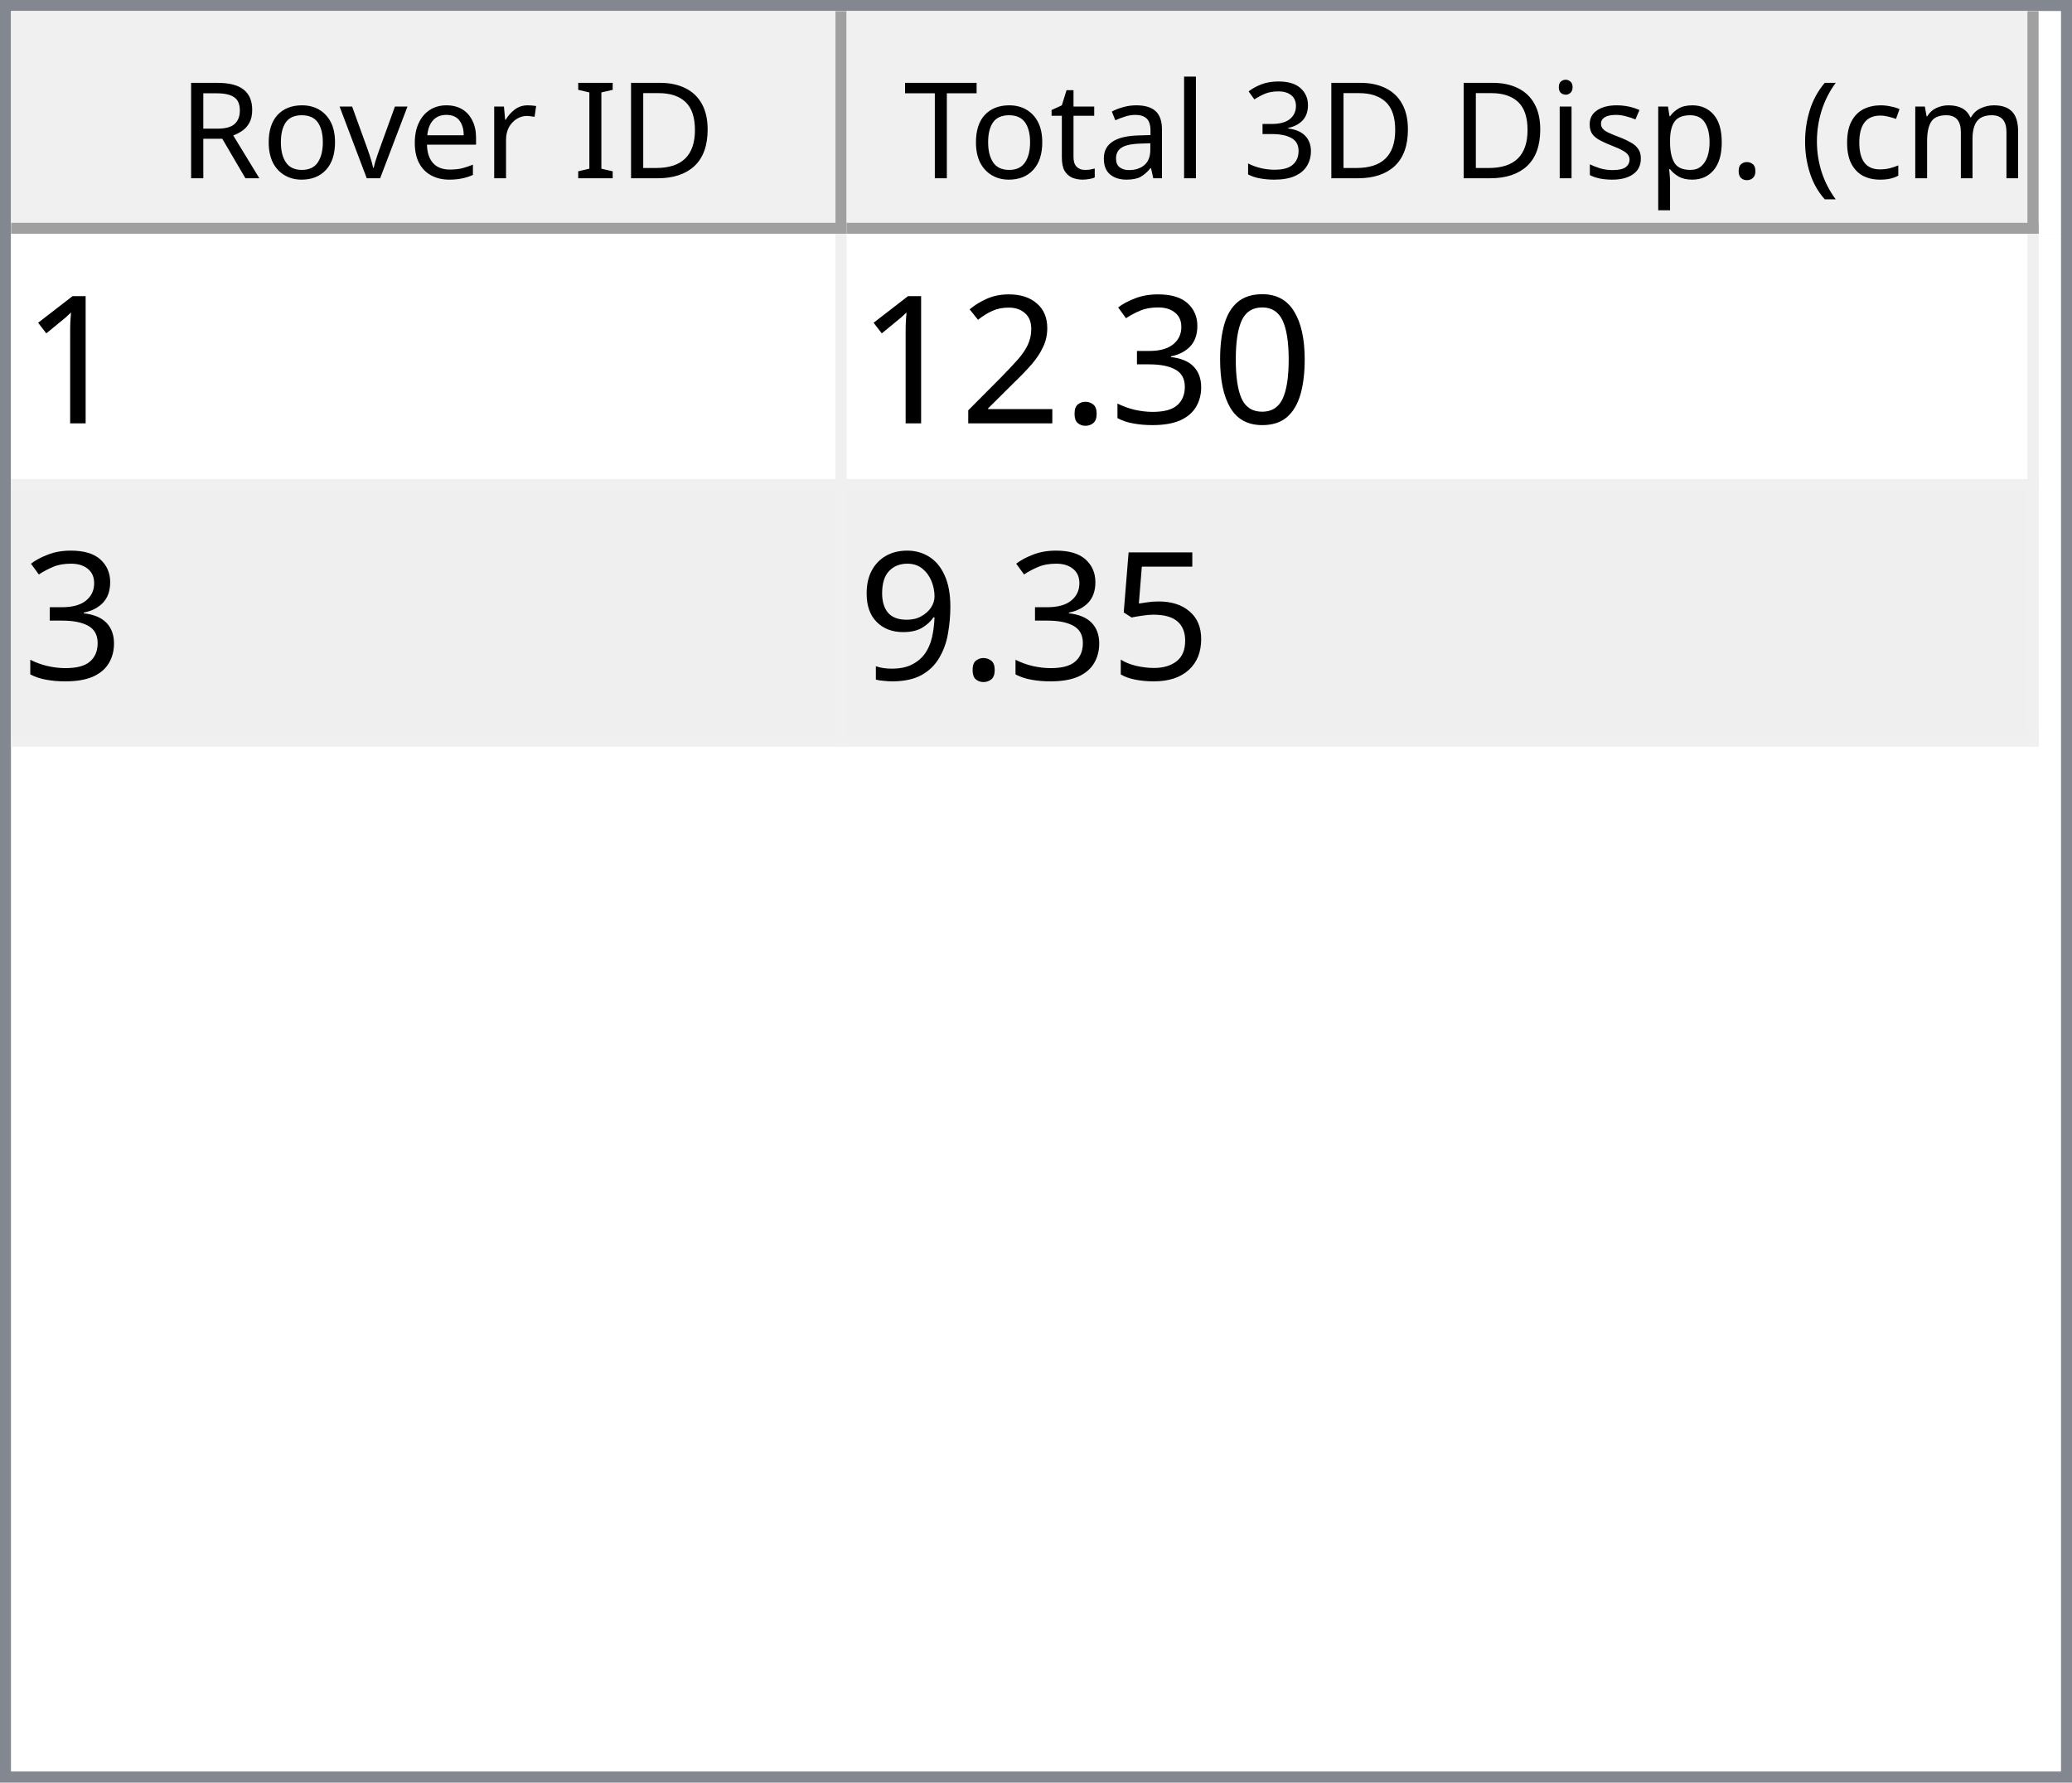
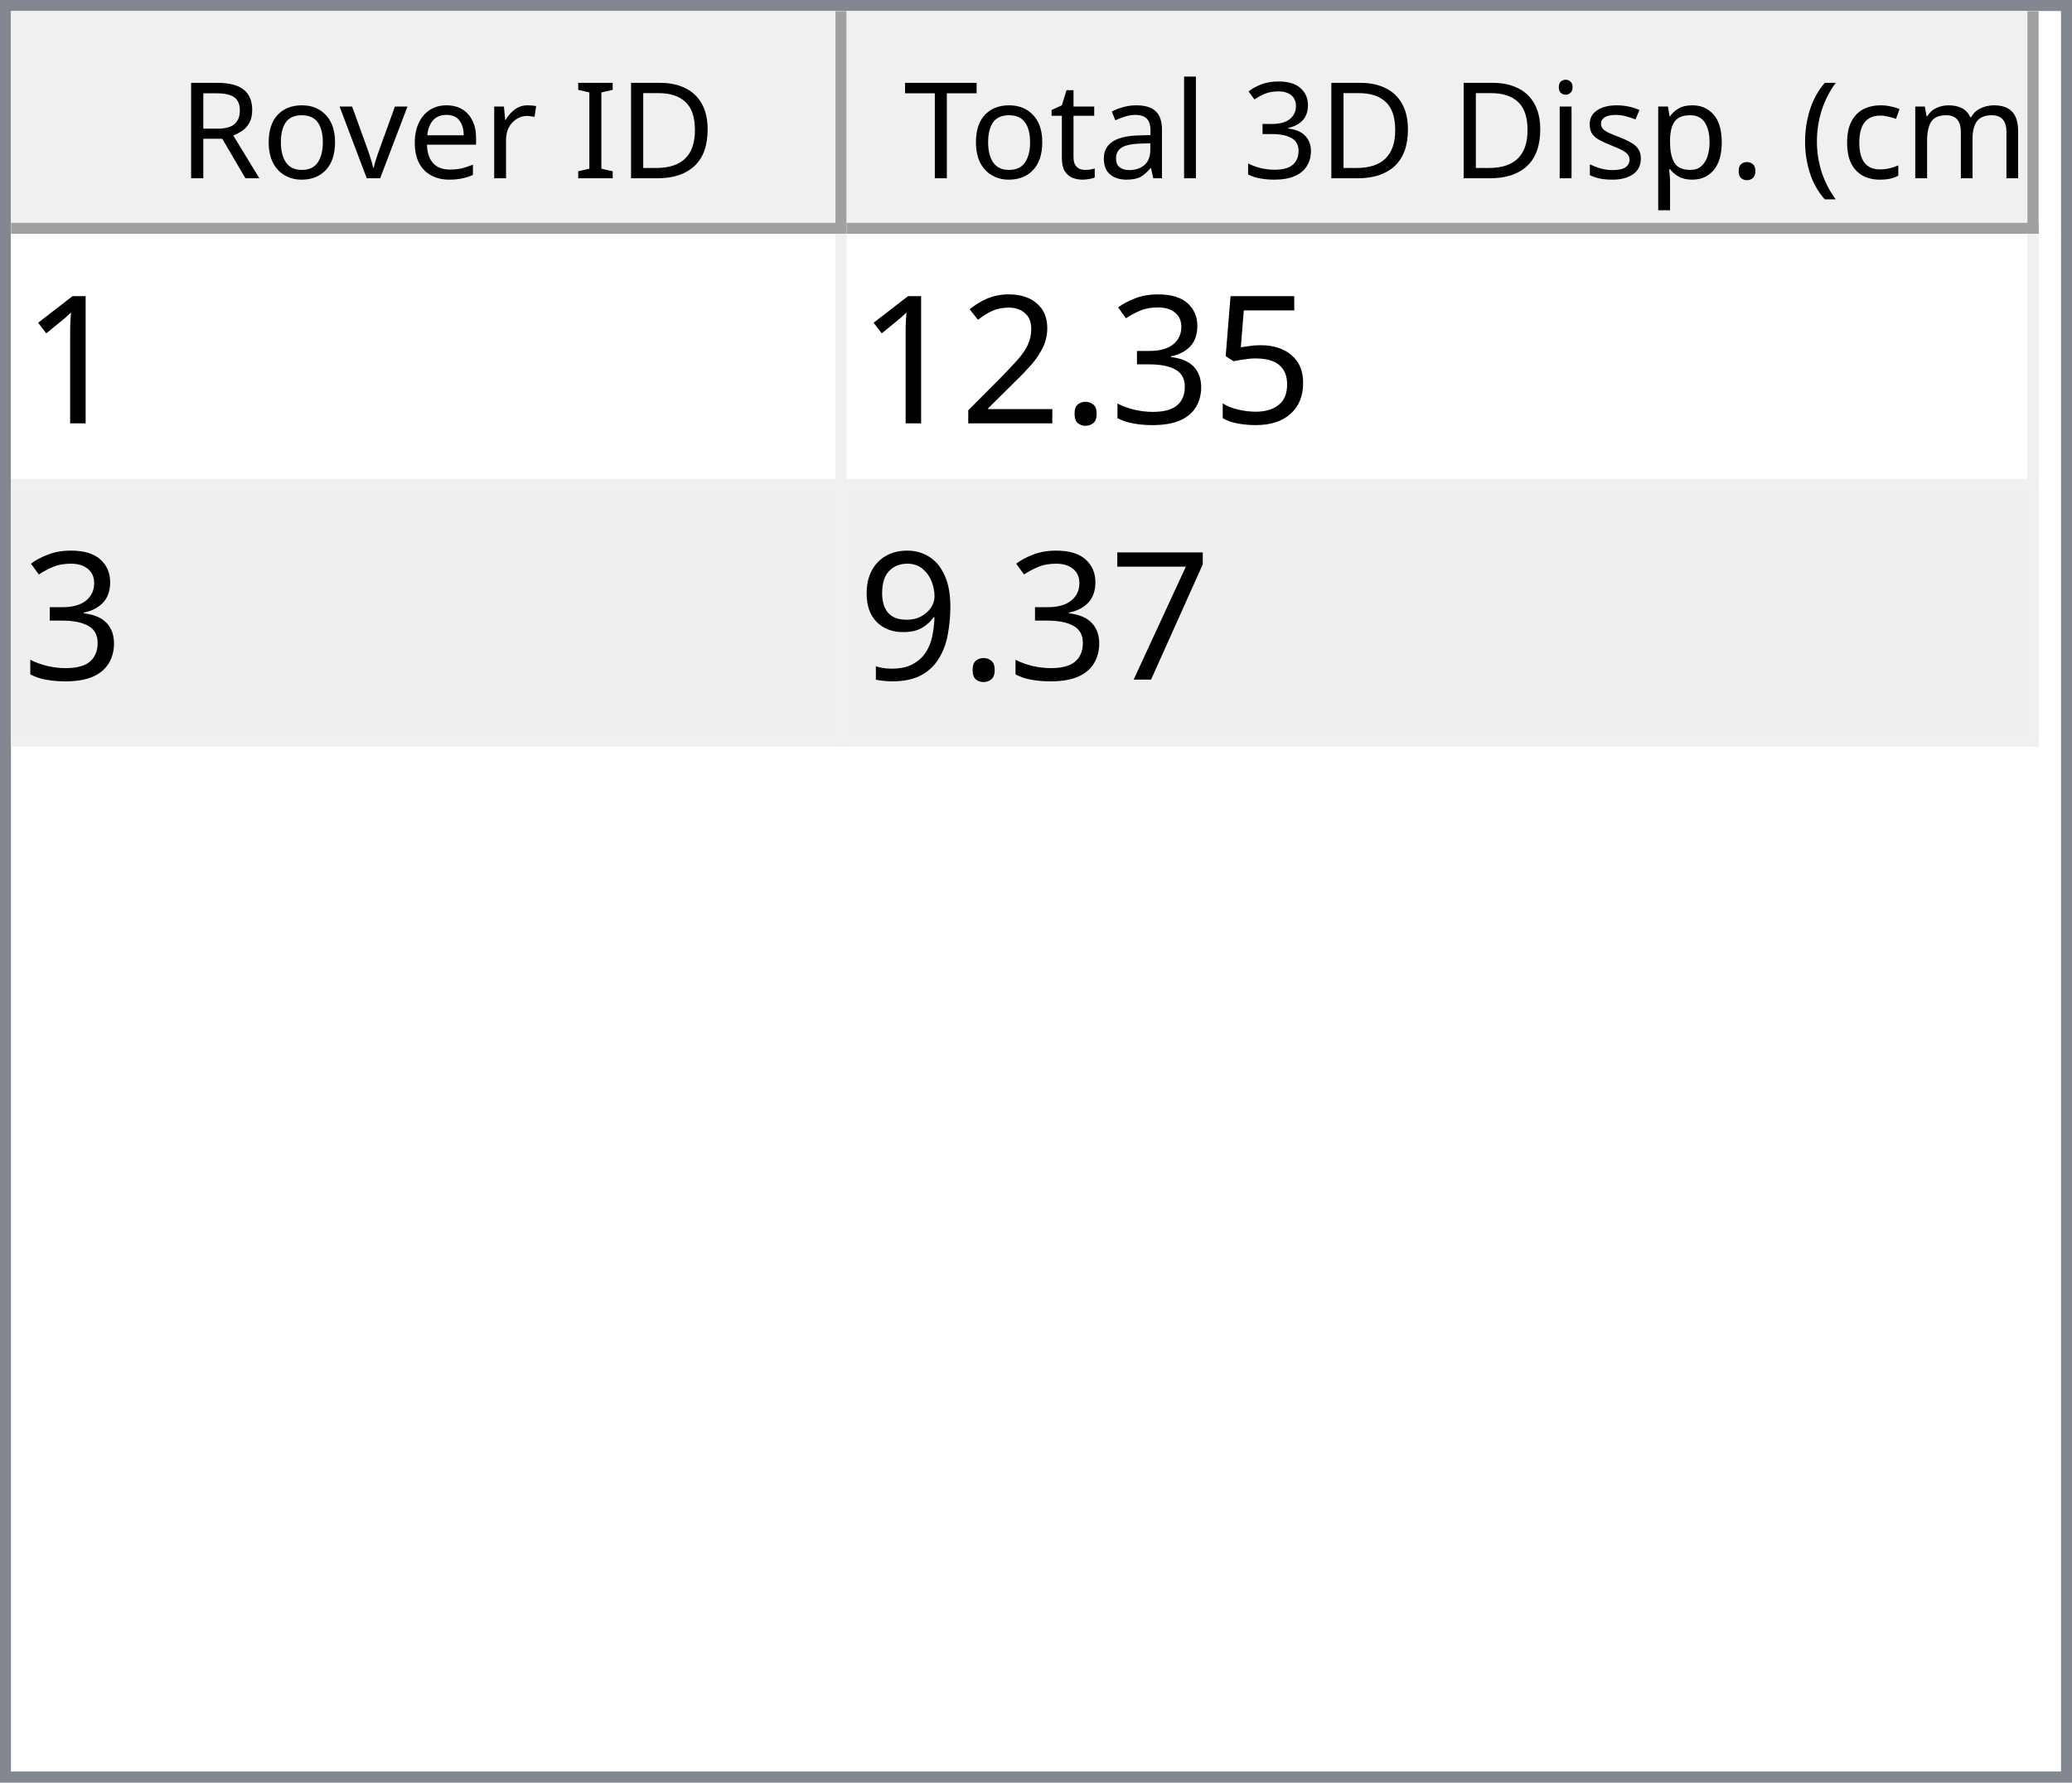
<svg xmlns="http://www.w3.org/2000/svg" style="fill-opacity:1; color-rendering:auto; color-interpolation:auto; text-rendering:auto; stroke:black; stroke-linecap:square; stroke-miterlimit:10; shape-rendering:auto; stroke-opacity:1; fill:black; stroke-dasharray:none; font-weight:normal; stroke-width:1; font-family:'Dialog'; font-style:normal; stroke-linejoin:miter; font-size:12px; stroke-dashoffset:0; image-rendering:auto;" width="186" height="160">
  <defs id="genericDefs" />
  <g>
    <defs id="defs1">
      <clipPath clipPathUnits="userSpaceOnUse" id="clipPath1">
        <path d="M0 0 L186 0 L186 160 L0 160 L0 0 Z" />
      </clipPath>
      <clipPath clipPathUnits="userSpaceOnUse" id="clipPath2">
        <path d="M0 0 L0 160 L186 160 L186 0 Z" />
      </clipPath>
      <clipPath clipPathUnits="userSpaceOnUse" id="clipPath3">
        <path d="M0 0 L0 20 L184 20 L184 0 Z" />
      </clipPath>
      <clipPath clipPathUnits="userSpaceOnUse" id="clipPath4">
        <path d="M0 0 L0 20 L75 20 L75 0 Z" />
      </clipPath>
      <clipPath clipPathUnits="userSpaceOnUse" id="clipPath5">
        <path d="M1 1 L1 19 L74 19 L74 1 Z" />
      </clipPath>
      <clipPath clipPathUnits="userSpaceOnUse" id="clipPath6">
        <path d="M0 0 L0 18 L73 18 L73 0 Z" />
      </clipPath>
      <clipPath clipPathUnits="userSpaceOnUse" id="clipPath7">
        <path d="M-0.5 -0.5 L-0.5 19.5 L74.5 19.5 L74.5 -0.5 Z" />
      </clipPath>
      <clipPath clipPathUnits="userSpaceOnUse" id="clipPath8">
        <path d="M0 0 L0 20 L107 20 L107 0 Z" />
      </clipPath>
      <clipPath clipPathUnits="userSpaceOnUse" id="clipPath9">
        <path d="M1 1 L1 19 L106 19 L106 1 Z" />
      </clipPath>
      <clipPath clipPathUnits="userSpaceOnUse" id="clipPath10">
        <path d="M0 0 L0 18 L105 18 L105 0 Z" />
      </clipPath>
      <clipPath clipPathUnits="userSpaceOnUse" id="clipPath11">
        <path d="M-0.5 -0.5 L-0.5 19.5 L106.5 19.5 L106.5 -0.5 Z" />
      </clipPath>
      <clipPath clipPathUnits="userSpaceOnUse" id="clipPath12">
        <path d="M0 0 L0 138 L184 138 L184 0 Z" />
      </clipPath>
      <clipPath clipPathUnits="userSpaceOnUse" id="clipPath13">
        <path d="M0 0 L0 46 L182 46 L182 0 Z" />
      </clipPath>
      <clipPath clipPathUnits="userSpaceOnUse" id="clipPath14">
        <path d="M-0.5 -0.5 L-0.5 45.5 L181.5 45.5 L181.5 -0.5 Z" />
      </clipPath>
      <clipPath clipPathUnits="userSpaceOnUse" id="clipPath15">
        <path d="M0 0 L0 22 L74 22 L74 0 Z" />
      </clipPath>
      <clipPath clipPathUnits="userSpaceOnUse" id="clipPath16">
        <path d="M0 0 L0 22 L106 22 L106 0 Z" />
      </clipPath>
      <font horiz-adv-x="64.551" id="font1">
        <font-face ascent="107.91" descent="25.098" units-per-em="100" style="font-style:normal; font-family:Segoe UI; font-weight:normal;" />
        <missing-glyph horiz-adv-x="64.551" d="M8.109 0 L8.109 68.266 L56.453 68.266 L56.453 0 L8.109 0 ZM15.328 7.234 L49.219 7.234 L49.219 61.031 L15.328 61.031 L15.328 7.234 Z" />
        <glyph unicode="D" horiz-adv-x="70.117" d="M9.188 0 L9.188 70.016 L28.516 70.016 Q65.531 70.016 65.531 35.891 Q65.531 19.672 55.25 9.836 Q44.969 0 27.734 0 L9.188 0 ZM17.391 62.594 L17.391 7.422 L27.828 7.422 Q41.609 7.422 49.273 14.797 Q56.938 22.172 56.938 35.688 Q56.938 62.594 28.328 62.594 L17.391 62.594 Z" />
        <glyph unicode="I" horiz-adv-x="26.611" d="M17.391 0 L9.188 0 L9.188 70.016 L17.391 70.016 L17.391 0 Z" />
        <glyph unicode=" " horiz-adv-x="27.393" d="" />
        <glyph unicode="r" horiz-adv-x="34.766" d="M34.188 41.891 Q32.078 43.5 28.125 43.5 Q23 43.5 19.555 38.672 Q16.109 33.844 16.109 25.484 L16.109 0 L8.109 0 L8.109 50 L16.109 50 L16.109 39.703 L16.312 39.703 Q18.016 44.969 21.531 47.922 Q25.047 50.875 29.391 50.875 Q32.516 50.875 34.188 50.203 L34.188 41.891 Z" />
        <glyph unicode="e" horiz-adv-x="52.295" d="M48.297 23 L12.984 23 Q13.188 14.656 17.484 10.109 Q21.781 5.562 29.297 5.562 Q37.75 5.562 44.828 11.141 L44.828 3.609 Q38.234 -1.172 27.391 -1.172 Q16.797 -1.172 10.742 5.641 Q4.688 12.453 4.688 24.812 Q4.688 36.469 11.305 43.82 Q17.922 51.172 27.734 51.172 Q37.547 51.172 42.922 44.828 Q48.297 38.484 48.297 27.203 L48.297 23 ZM40.094 29.781 Q40.047 36.719 36.75 40.578 Q33.453 44.438 27.594 44.438 Q21.922 44.438 17.969 40.383 Q14.016 36.328 13.094 29.781 L40.094 29.781 Z" />
        <glyph unicode="v" horiz-adv-x="47.9" d="M47.406 50 L27.484 0 L19.625 0 L0.688 50 L9.469 50 L22.172 13.672 Q23.578 9.672 23.922 6.688 L24.125 6.688 Q24.609 10.453 25.688 13.484 L38.969 50 L47.406 50 Z" />
        <glyph unicode="o" horiz-adv-x="58.594" d="M29 -1.172 Q17.922 -1.172 11.305 5.836 Q4.688 12.844 4.688 24.422 Q4.688 37.016 11.57 44.094 Q18.453 51.172 30.172 51.172 Q41.359 51.172 47.633 44.289 Q53.906 37.406 53.906 25.203 Q53.906 13.234 47.141 6.031 Q40.375 -1.172 29 -1.172 ZM29.594 44.438 Q21.875 44.438 17.383 39.188 Q12.891 33.938 12.891 24.703 Q12.891 15.828 17.43 10.695 Q21.969 5.562 29.594 5.562 Q37.359 5.562 41.531 10.594 Q45.703 15.625 45.703 24.906 Q45.703 34.281 41.531 39.359 Q37.359 44.438 29.594 44.438 Z" />
        <glyph unicode="R" horiz-adv-x="59.814" d="M59.375 0 L49.609 0 L37.891 19.625 Q36.281 22.359 34.766 24.289 Q33.25 26.219 31.664 27.438 Q30.078 28.656 28.25 29.219 Q26.422 29.781 24.125 29.781 L17.391 29.781 L17.391 0 L9.188 0 L9.188 70.016 L30.078 70.016 Q34.672 70.016 38.555 68.867 Q42.438 67.719 45.289 65.375 Q48.141 63.031 49.758 59.547 Q51.375 56.062 51.375 51.375 Q51.375 47.703 50.273 44.656 Q49.172 41.609 47.148 39.211 Q45.125 36.812 42.266 35.133 Q39.406 33.453 35.844 32.516 L35.844 32.328 Q37.594 31.547 38.891 30.547 Q40.188 29.547 41.359 28.18 Q42.531 26.812 43.68 25.078 Q44.828 23.344 46.234 21.047 L59.375 0 ZM17.391 62.594 L17.391 37.203 L28.516 37.203 Q31.594 37.203 34.203 38.133 Q36.812 39.062 38.719 40.797 Q40.625 42.531 41.703 45.047 Q42.781 47.562 42.781 50.688 Q42.781 56.297 39.141 59.445 Q35.5 62.594 28.609 62.594 L17.391 62.594 Z" />
        <glyph unicode=")" horiz-adv-x="30.176" d="M8.297 -15.922 L1.172 -15.922 Q16.406 2.344 16.406 26.812 Q16.406 51.469 1.078 70.016 L8.297 70.016 Q23.531 52.156 23.531 26.703 Q23.531 1.375 8.297 -15.922 Z" />
        <glyph unicode="m" horiz-adv-x="86.133" d="M79.109 0 L71.094 0 L71.094 28.719 Q71.094 37.016 68.531 40.727 Q65.969 44.438 59.906 44.438 Q54.781 44.438 51.195 39.75 Q47.609 35.062 47.609 28.516 L47.609 0 L39.594 0 L39.594 29.688 Q39.594 44.438 28.219 44.438 Q22.953 44.438 19.531 40.016 Q16.109 35.594 16.109 28.516 L16.109 0 L8.109 0 L8.109 50 L16.109 50 L16.109 42.094 L16.312 42.094 Q21.625 51.172 31.844 51.172 Q36.969 51.172 40.773 48.312 Q44.578 45.453 46 40.828 Q51.562 51.172 62.594 51.172 Q79.109 51.172 79.109 30.812 L79.109 0 Z" />
        <glyph unicode="c" horiz-adv-x="46.191" d="M42.188 2.297 Q36.422 -1.172 28.516 -1.172 Q17.828 -1.172 11.258 5.789 Q4.688 12.75 4.688 23.828 Q4.688 36.188 11.766 43.68 Q18.844 51.172 30.672 51.172 Q37.25 51.172 42.281 48.734 L42.281 40.531 Q36.719 44.438 30.375 44.438 Q22.703 44.438 17.797 38.945 Q12.891 33.453 12.891 24.516 Q12.891 15.719 17.508 10.641 Q22.125 5.562 29.891 5.562 Q36.422 5.562 42.188 9.906 L42.188 2.297 Z" />
        <glyph unicode="(" horiz-adv-x="30.176" d="M29.109 -15.922 L21.969 -15.922 Q6.844 1.375 6.844 26.703 Q6.844 52.156 21.969 70.016 L29.203 70.016 Q13.875 51.469 13.875 26.812 Q13.875 2.344 29.109 -15.922 Z" />
        <glyph unicode="." horiz-adv-x="21.68" d="M10.891 -1.078 Q8.641 -1.078 7.055 0.539 Q5.469 2.156 5.469 4.391 Q5.469 6.641 7.055 8.273 Q8.641 9.906 10.891 9.906 Q13.188 9.906 14.797 8.273 Q16.406 6.641 16.406 4.391 Q16.406 2.156 14.797 0.539 Q13.188 -1.078 10.891 -1.078 Z" />
        <glyph unicode="p" horiz-adv-x="58.789" d="M16.312 7.234 L16.109 7.234 L16.109 -23 L8.109 -23 L8.109 50 L16.109 50 L16.109 41.219 L16.312 41.219 Q22.219 51.172 33.594 51.172 Q43.266 51.172 48.688 44.461 Q54.109 37.75 54.109 26.469 Q54.109 13.922 48 6.375 Q41.891 -1.172 31.297 -1.172 Q21.578 -1.172 16.312 7.234 ZM16.109 27.391 L16.109 20.406 Q16.109 14.203 20.141 9.883 Q24.172 5.562 30.375 5.562 Q37.641 5.562 41.773 11.133 Q45.906 16.703 45.906 26.609 Q45.906 34.969 42.047 39.703 Q38.188 44.438 31.594 44.438 Q24.609 44.438 20.359 39.578 Q16.109 34.719 16.109 27.391 Z" />
        <glyph unicode="s" horiz-adv-x="42.432" d="M5.078 1.812 L5.078 10.406 Q11.625 5.562 19.484 5.562 Q30.031 5.562 30.031 12.594 Q30.031 14.594 29.125 15.992 Q28.219 17.391 26.68 18.461 Q25.141 19.531 23.07 20.383 Q21 21.234 18.609 22.172 Q15.281 23.484 12.766 24.828 Q10.25 26.172 8.57 27.859 Q6.891 29.547 6.031 31.695 Q5.172 33.844 5.172 36.719 Q5.172 40.234 6.789 42.945 Q8.406 45.656 11.086 47.484 Q13.766 49.312 17.211 50.242 Q20.656 51.172 24.312 51.172 Q30.812 51.172 35.938 48.922 L35.938 40.828 Q30.422 44.438 23.25 44.438 Q21 44.438 19.195 43.922 Q17.391 43.406 16.094 42.477 Q14.797 41.547 14.086 40.258 Q13.375 38.969 13.375 37.406 Q13.375 35.453 14.086 34.133 Q14.797 32.812 16.164 31.789 Q17.531 30.766 19.484 29.938 Q21.438 29.109 23.922 28.125 Q27.25 26.859 29.883 25.516 Q32.516 24.172 34.375 22.484 Q36.234 20.797 37.234 18.602 Q38.234 16.406 38.234 13.375 Q38.234 9.672 36.602 6.938 Q34.969 4.203 32.234 2.398 Q29.5 0.594 25.93 -0.289 Q22.359 -1.172 18.453 -1.172 Q10.75 -1.172 5.078 1.812 Z" />
        <glyph unicode="i" horiz-adv-x="24.219" d="M12.203 62.703 Q10.062 62.703 8.547 64.164 Q7.031 65.625 7.031 67.875 Q7.031 70.125 8.547 71.609 Q10.062 73.094 12.203 73.094 Q14.406 73.094 15.945 71.609 Q17.484 70.125 17.484 67.875 Q17.484 65.719 15.945 64.211 Q14.406 62.703 12.203 62.703 ZM16.109 0 L8.109 0 L8.109 50 L16.109 50 L16.109 0 Z" />
        <glyph unicode="3" horiz-adv-x="53.906" d="M46.531 19.828 Q46.531 15.094 44.75 11.211 Q42.969 7.328 39.719 4.57 Q36.469 1.812 31.93 0.297 Q27.391 -1.219 21.922 -1.219 Q11.922 -1.219 6 2.594 L6 11.188 Q13.094 5.609 22.219 5.609 Q25.875 5.609 28.828 6.539 Q31.781 7.469 33.906 9.227 Q36.031 10.984 37.18 13.477 Q38.328 15.969 38.328 19.094 Q38.328 32.812 18.797 32.812 L12.984 32.812 L12.984 39.594 L18.5 39.594 Q35.797 39.594 35.797 52.484 Q35.797 64.406 22.609 64.406 Q15.188 64.406 8.688 59.422 L8.688 67.188 Q15.375 71.188 24.609 71.188 Q29 71.188 32.57 69.969 Q36.141 68.75 38.68 66.555 Q41.219 64.359 42.609 61.281 Q44 58.203 44 54.5 Q44 40.672 30.031 36.719 L30.031 36.531 Q33.594 36.141 36.625 34.797 Q39.656 33.453 41.852 31.305 Q44.047 29.156 45.289 26.25 Q46.531 23.344 46.531 19.828 Z" />
        <glyph unicode="l" horiz-adv-x="24.219" d="M16.109 0 L8.109 0 L8.109 74.031 L16.109 74.031 L16.109 0 Z" />
        <glyph unicode="a" horiz-adv-x="50.879" d="M43.891 0 L35.891 0 L35.891 7.812 L35.688 7.812 Q30.469 -1.172 20.312 -1.172 Q12.844 -1.172 8.617 2.781 Q4.391 6.734 4.391 13.281 Q4.391 27.297 20.906 29.594 L35.891 31.688 Q35.891 44.438 25.594 44.438 Q16.547 44.438 9.281 38.281 L9.281 46.484 Q16.656 51.172 26.266 51.172 Q43.891 51.172 43.891 32.516 L43.891 0 ZM35.891 25.297 L23.828 23.641 Q18.266 22.859 15.43 20.875 Q12.594 18.891 12.594 13.875 Q12.594 10.203 15.211 7.883 Q17.828 5.562 22.172 5.562 Q28.125 5.562 32.008 9.742 Q35.891 13.922 35.891 20.312 L35.891 25.297 Z" />
        <glyph unicode="t" horiz-adv-x="33.887" d="M31.297 0.484 Q28.469 -1.078 23.828 -1.078 Q10.688 -1.078 10.688 13.578 L10.688 43.172 L2.094 43.172 L2.094 50 L10.688 50 L10.688 62.203 L18.703 64.797 L18.703 50 L31.297 50 L31.297 43.172 L18.703 43.172 L18.703 14.984 Q18.703 9.969 20.414 7.82 Q22.125 5.672 26.078 5.672 Q29.109 5.672 31.297 7.328 L31.297 0.484 Z" />
        <glyph unicode="T" horiz-adv-x="52.393" d="M50.594 62.594 L30.375 62.594 L30.375 0 L22.172 0 L22.172 62.594 L2 62.594 L2 70.016 L50.594 70.016 L50.594 62.594 Z" />
      </font>
      <font horiz-adv-x="75.0" id="font2">
        <font-face ascent="100.537" descent="21.973" units-per-em="100" style="font-style:normal; font-family:sans-serif; font-weight:normal;" />
        <missing-glyph horiz-adv-x="75.0" d="M12.5 0 L12.5 62.5 L62.5 62.5 L62.5 0 L12.5 0 ZM14.062 1.562 L60.938 1.562 L60.938 60.938 L14.062 60.938 L14.062 1.562 Z" />
        <glyph unicode="1" horiz-adv-x="55.615" d="M37.25 0 L28.469 0 L28.469 56 Q25.297 52.984 20.141 49.953 Q14.984 46.922 10.891 45.406 L10.891 53.906 Q18.266 57.375 23.781 62.305 Q29.297 67.234 31.594 71.875 L37.25 71.875 L37.25 0 Z" />
-         <glyph unicode="0" horiz-adv-x="55.615" d="M4.156 35.297 Q4.156 48 6.766 55.742 Q9.375 63.484 14.523 67.68 Q19.672 71.875 27.484 71.875 Q33.25 71.875 37.594 69.555 Q41.938 67.234 44.773 62.867 Q47.609 58.5 49.219 52.227 Q50.828 45.953 50.828 35.297 Q50.828 22.703 48.242 14.969 Q45.656 7.234 40.508 3.008 Q35.359 -1.219 27.484 -1.219 Q17.141 -1.219 11.234 6.203 Q4.156 15.141 4.156 35.297 ZM13.188 35.297 Q13.188 17.672 17.312 11.836 Q21.438 6 27.484 6 Q33.547 6 37.672 11.859 Q41.797 17.719 41.797 35.297 Q41.797 52.984 37.672 58.789 Q33.547 64.594 27.391 64.594 Q21.344 64.594 17.719 59.469 Q13.188 52.938 13.188 35.297 Z" />
+         <glyph unicode="5" horiz-adv-x="55.615" d="M4.156 18.75 L13.375 19.531 Q14.406 12.797 18.141 9.398 Q21.875 6 27.156 6 Q33.5 6 37.891 10.789 Q42.281 15.578 42.281 23.484 Q42.281 31 38.062 35.352 Q33.844 39.703 27 39.703 Q22.75 39.703 19.336 37.773 Q15.922 35.844 13.969 32.766 L5.719 33.844 L12.641 70.609 L48.25 70.609 L48.25 62.203 L19.672 62.203 L15.828 42.969 Q22.266 47.469 29.344 47.469 Q38.719 47.469 45.164 40.969 Q51.609 34.469 51.609 24.266 Q51.609 14.547 45.953 7.469 Q39.062 -1.219 27.156 -1.219 Q17.391 -1.219 11.211 4.25 Q5.031 9.719 4.156 18.75 Z" />
        <glyph unicode="3" horiz-adv-x="55.615" d="M4.203 18.891 L12.984 20.062 Q14.5 12.594 18.141 9.297 Q21.781 6 27 6 Q33.203 6 37.477 10.297 Q41.75 14.594 41.75 20.953 Q41.75 27 37.797 30.93 Q33.844 34.859 27.734 34.859 Q25.25 34.859 21.531 33.891 L22.516 41.609 Q23.391 41.5 23.922 41.5 Q29.547 41.5 34.039 44.43 Q38.531 47.359 38.531 53.469 Q38.531 58.297 35.258 61.477 Q31.984 64.656 26.812 64.656 Q21.688 64.656 18.266 61.43 Q14.844 58.203 13.875 51.766 L5.078 53.328 Q6.688 62.156 12.398 67.016 Q18.109 71.875 26.609 71.875 Q32.469 71.875 37.398 69.359 Q42.328 66.844 44.945 62.5 Q47.562 58.156 47.562 53.266 Q47.562 48.641 45.07 44.828 Q42.578 41.016 37.703 38.766 Q44.047 37.312 47.562 32.695 Q51.078 28.078 51.078 21.141 Q51.078 11.766 44.242 5.25 Q37.406 -1.266 26.953 -1.266 Q17.531 -1.266 11.305 4.352 Q5.078 9.969 4.203 18.891 Z" />
        <glyph unicode="." horiz-adv-x="27.783" d="M9.078 0 L9.078 10.016 L19.094 10.016 L19.094 0 L9.078 0 Z" />
        <glyph unicode="2" horiz-adv-x="55.615" d="M50.344 8.453 L50.344 0 L3.031 0 Q2.938 3.172 4.047 6.109 Q5.859 10.938 9.836 15.625 Q13.812 20.312 21.344 26.469 Q33.016 36.031 37.117 41.625 Q41.219 47.219 41.219 52.203 Q41.219 57.422 37.477 61.008 Q33.734 64.594 27.734 64.594 Q21.391 64.594 17.578 60.789 Q13.766 56.984 13.719 50.25 L4.688 51.172 Q5.609 61.281 11.664 66.578 Q17.719 71.875 27.938 71.875 Q38.234 71.875 44.242 66.164 Q50.25 60.453 50.25 52 Q50.25 47.703 48.492 43.555 Q46.734 39.406 42.656 34.812 Q38.578 30.219 29.109 22.219 Q21.188 15.578 18.945 13.211 Q16.703 10.844 15.234 8.453 L50.344 8.453 Z" />
-         <glyph unicode="5" horiz-adv-x="55.615" d="M4.156 18.75 L13.375 19.531 Q14.406 12.797 18.141 9.398 Q21.875 6 27.156 6 Q33.5 6 37.891 10.789 Q42.281 15.578 42.281 23.484 Q42.281 31 38.062 35.352 Q33.844 39.703 27 39.703 Q22.75 39.703 19.336 37.773 Q15.922 35.844 13.969 32.766 L5.719 33.844 L12.641 70.609 L48.25 70.609 L48.25 62.203 L19.672 62.203 L15.828 42.969 Q22.266 47.469 29.344 47.469 Q38.719 47.469 45.164 40.969 Q51.609 34.469 51.609 24.266 Q51.609 14.547 45.953 7.469 Q39.062 -1.219 27.156 -1.219 Q17.391 -1.219 11.211 4.25 Q5.031 9.719 4.156 18.75 Z" />
+         <glyph unicode="7" horiz-adv-x="55.615" d="M4.734 62.203 L4.734 70.656 L51.078 70.656 L51.078 63.812 Q44.234 56.547 37.523 44.484 Q30.812 32.422 27.156 19.672 Q24.516 10.688 23.781 0 L14.75 0 Q14.891 8.453 18.062 20.414 Q21.234 32.375 27.172 43.484 Q33.109 54.594 39.797 62.203 L4.734 62.203 Z" />
        <glyph unicode="9" horiz-adv-x="55.615" d="M5.469 16.547 L13.922 17.328 Q14.984 11.375 18.016 8.688 Q21.047 6 25.781 6 Q29.828 6 32.883 7.859 Q35.938 9.719 37.891 12.82 Q39.844 15.922 41.164 21.195 Q42.484 26.469 42.484 31.938 Q42.484 32.516 42.438 33.688 Q39.797 29.5 35.234 26.883 Q30.672 24.266 25.344 24.266 Q16.453 24.266 10.305 30.711 Q4.156 37.156 4.156 47.703 Q4.156 58.594 10.578 65.234 Q17 71.875 26.656 71.875 Q33.641 71.875 39.43 68.117 Q45.219 64.359 48.219 57.398 Q51.219 50.438 51.219 37.25 Q51.219 23.531 48.242 15.406 Q45.266 7.281 39.383 3.031 Q33.5 -1.219 25.594 -1.219 Q17.188 -1.219 11.867 3.445 Q6.547 8.109 5.469 16.547 ZM41.453 48.141 Q41.453 55.719 37.43 60.156 Q33.406 64.594 27.734 64.594 Q21.875 64.594 17.531 59.812 Q13.188 55.031 13.188 47.406 Q13.188 40.578 17.312 36.305 Q21.438 32.031 27.484 32.031 Q33.594 32.031 37.523 36.305 Q41.453 40.578 41.453 48.141 Z" />
      </font>
    </defs>
    <g style="fill:white; stroke:white;">
      <rect x="0" y="0" width="186" style="clip-path:url(#clipPath1); stroke:none;" height="160" />
    </g>
    <g style="fill:white; text-rendering:optimizeSpeed; color-rendering:optimizeSpeed; image-rendering:optimizeSpeed; shape-rendering:crispEdges; stroke:white; color-interpolation:sRGB;">
      <rect x="0" width="186" height="160" y="0" style="stroke:none;" />
      <path style="stroke:none;" d="M0 160 L186 160 L186 0 L0 0 Z" />
    </g>
    <g style="fill:rgb(240,240,240); font-family:'Segoe UI'; stroke:rgb(240,240,240);">
      <rect x="0" y="0" width="186" style="clip-path:url(#clipPath2); stroke:none;" height="160" />
    </g>
    <g style="fill:rgb(130,135,144); font-family:'Segoe UI'; stroke:rgb(130,135,144);">
      <path d="M0 0 L186 0 L186 160 L0 160 L0 0 ZM1 1 L185 1 L185 159 L1 159 L1 1 Z" style="fill-rule:evenodd; clip-path:url(#clipPath2); stroke:none;" />
    </g>
    <g style="fill:white; font-family:'Segoe UI'; stroke:white;" transform="translate(1,1)">
      <rect x="0" y="0" width="184" style="clip-path:url(#clipPath3); stroke:none;" height="20" />
    </g>
    <g style="fill:rgb(240,240,240); font-family:'Segoe UI'; stroke:rgb(240,240,240);" transform="translate(1,1)">
      <rect x="0" y="0" width="75" style="clip-path:url(#clipPath4); stroke:none;" height="20" />
    </g>
    <g style="font-family:'Segoe UI';" transform="translate(2,2)">
      <text x="14" xml:space="preserve" y="14" style="clip-path:url(#clipPath6); stroke:none;">Rover ID</text>
    </g>
    <g style="fill:rgb(160,160,160); font-family:'Segoe UI'; stroke:rgb(160,160,160); stroke-linejoin:bevel;" transform="translate(1.5,1.5)">
      <line x1="74" x2="74" y1="0" style="fill:none; clip-path:url(#clipPath7);" y2="19" />
    </g>
    <g style="fill:rgb(160,160,160); font-family:'Segoe UI'; stroke:rgb(160,160,160); stroke-linejoin:bevel;" transform="matrix(1,0,0,1,1,1) translate(0.5,0.5)">
      <line x1="0" x2="74" y1="19" style="fill:none; clip-path:url(#clipPath7);" y2="19" />
    </g>
    <g style="fill:rgb(240,240,240); font-family:'Segoe UI'; stroke:rgb(240,240,240);" transform="translate(76,1)">
      <rect x="0" y="0" width="107" style="clip-path:url(#clipPath8); stroke:none;" height="20" />
    </g>
    <g style="font-family:'Segoe UI';" transform="translate(77,2)">
      <text x="1" xml:space="preserve" y="14" style="clip-path:url(#clipPath10); stroke:none;"> Total 3D Disp. (cm)</text>
    </g>
    <g style="fill:rgb(160,160,160); font-family:'Segoe UI'; stroke:rgb(160,160,160); stroke-linejoin:bevel;" transform="translate(76.5,1.5)">
      <line x1="106" x2="106" y1="0" style="fill:none; clip-path:url(#clipPath11);" y2="19" />
    </g>
    <g style="fill:rgb(160,160,160); font-family:'Segoe UI'; stroke:rgb(160,160,160); stroke-linejoin:bevel;" transform="matrix(1,0,0,1,76,1) translate(0.5,0.5)">
      <line x1="0" x2="106" y1="19" style="fill:none; clip-path:url(#clipPath11);" y2="19" />
    </g>
    <g style="fill:white; font-family:'Segoe UI'; stroke:white;" transform="translate(1,21)">
      <rect x="0" y="0" width="184" style="clip-path:url(#clipPath12); stroke:none;" height="138" />
    </g>
    <g style="fill:rgb(240,240,240); font-size:16px; font-family:sans-serif; stroke:rgb(240,240,240);" transform="translate(1,21)">
      <rect x="0" y="0" width="182" style="clip-path:url(#clipPath13); stroke:none;" height="46" />
      <line transform="translate(0.5,0.5)" x1="0" x2="181" y1="22" style="clip-path:url(#clipPath14); fill:none; stroke-linejoin:bevel;" y2="22" />
    </g>
    <g transform="matrix(1,0,0,1,1,21) translate(0.5,0.5)" style="fill:rgb(240,240,240); font-size:16px; font-family:sans-serif; stroke:rgb(240,240,240); stroke-linejoin:bevel;">
      <line x1="0" x2="181" y1="45" style="fill:none; clip-path:url(#clipPath14);" y2="45" />
    </g>
    <g transform="matrix(1,0,0,1,1,21) translate(0.5,0.5)" style="fill:rgb(240,240,240); font-size:16px; font-family:sans-serif; stroke:rgb(240,240,240); stroke-linejoin:bevel;">
      <line x1="74" x2="74" y1="0" style="fill:none; clip-path:url(#clipPath14);" y2="45" />
    </g>
    <g transform="matrix(1,0,0,1,1,21) translate(0.5,0.5)" style="fill:rgb(240,240,240); font-size:16px; font-family:sans-serif; stroke:rgb(240,240,240); stroke-linejoin:bevel;">
      <line x1="181" x2="181" y1="0" style="fill:none; clip-path:url(#clipPath14);" y2="45" />
    </g>
    <g style="fill:white; font-size:16px; font-family:sans-serif; stroke:white;" transform="matrix(1,0,0,1,1,21)">
      <rect x="0" y="0" width="74" style="clip-path:url(#clipPath15); stroke:none;" height="22" />
      <text x="1" y="17" style="fill:black; clip-path:url(#clipPath15); stroke:none;" xml:space="preserve">1</text>
    </g>
    <g style="fill:white; font-size:16px; font-family:sans-serif; stroke:white;" transform="matrix(1,0,0,1,1,21) translate(75,0)">
      <rect x="0" y="0" width="106" style="clip-path:url(#clipPath16); stroke:none;" height="22" />
-       <text x="1" y="17" style="fill:black; clip-path:url(#clipPath16); stroke:none;" xml:space="preserve">12.30</text>
+       <text x="1" y="17" style="fill:black; clip-path:url(#clipPath16); stroke:none;" xml:space="preserve">12.35</text>
    </g>
    <g style="fill:rgb(239,239,239); font-size:16px; font-family:sans-serif; stroke:rgb(239,239,239);" transform="matrix(1,0,0,1,1,21) translate(0,23)">
      <rect x="0" y="0" width="74" style="clip-path:url(#clipPath15); stroke:none;" height="22" />
      <text x="1" y="17" style="fill:black; clip-path:url(#clipPath15); stroke:none;" xml:space="preserve">3</text>
    </g>
    <g style="fill:rgb(239,239,239); font-size:16px; font-family:sans-serif; stroke:rgb(239,239,239);" transform="matrix(1,0,0,1,1,21) translate(75,23)">
      <rect x="0" y="0" width="106" style="clip-path:url(#clipPath16); stroke:none;" height="22" />
-       <text x="1" y="17" style="fill:black; clip-path:url(#clipPath16); stroke:none;" xml:space="preserve">9.35</text>
+       <text x="1" y="17" style="fill:black; clip-path:url(#clipPath16); stroke:none;" xml:space="preserve">9.37</text>
    </g>
  </g>
</svg>
